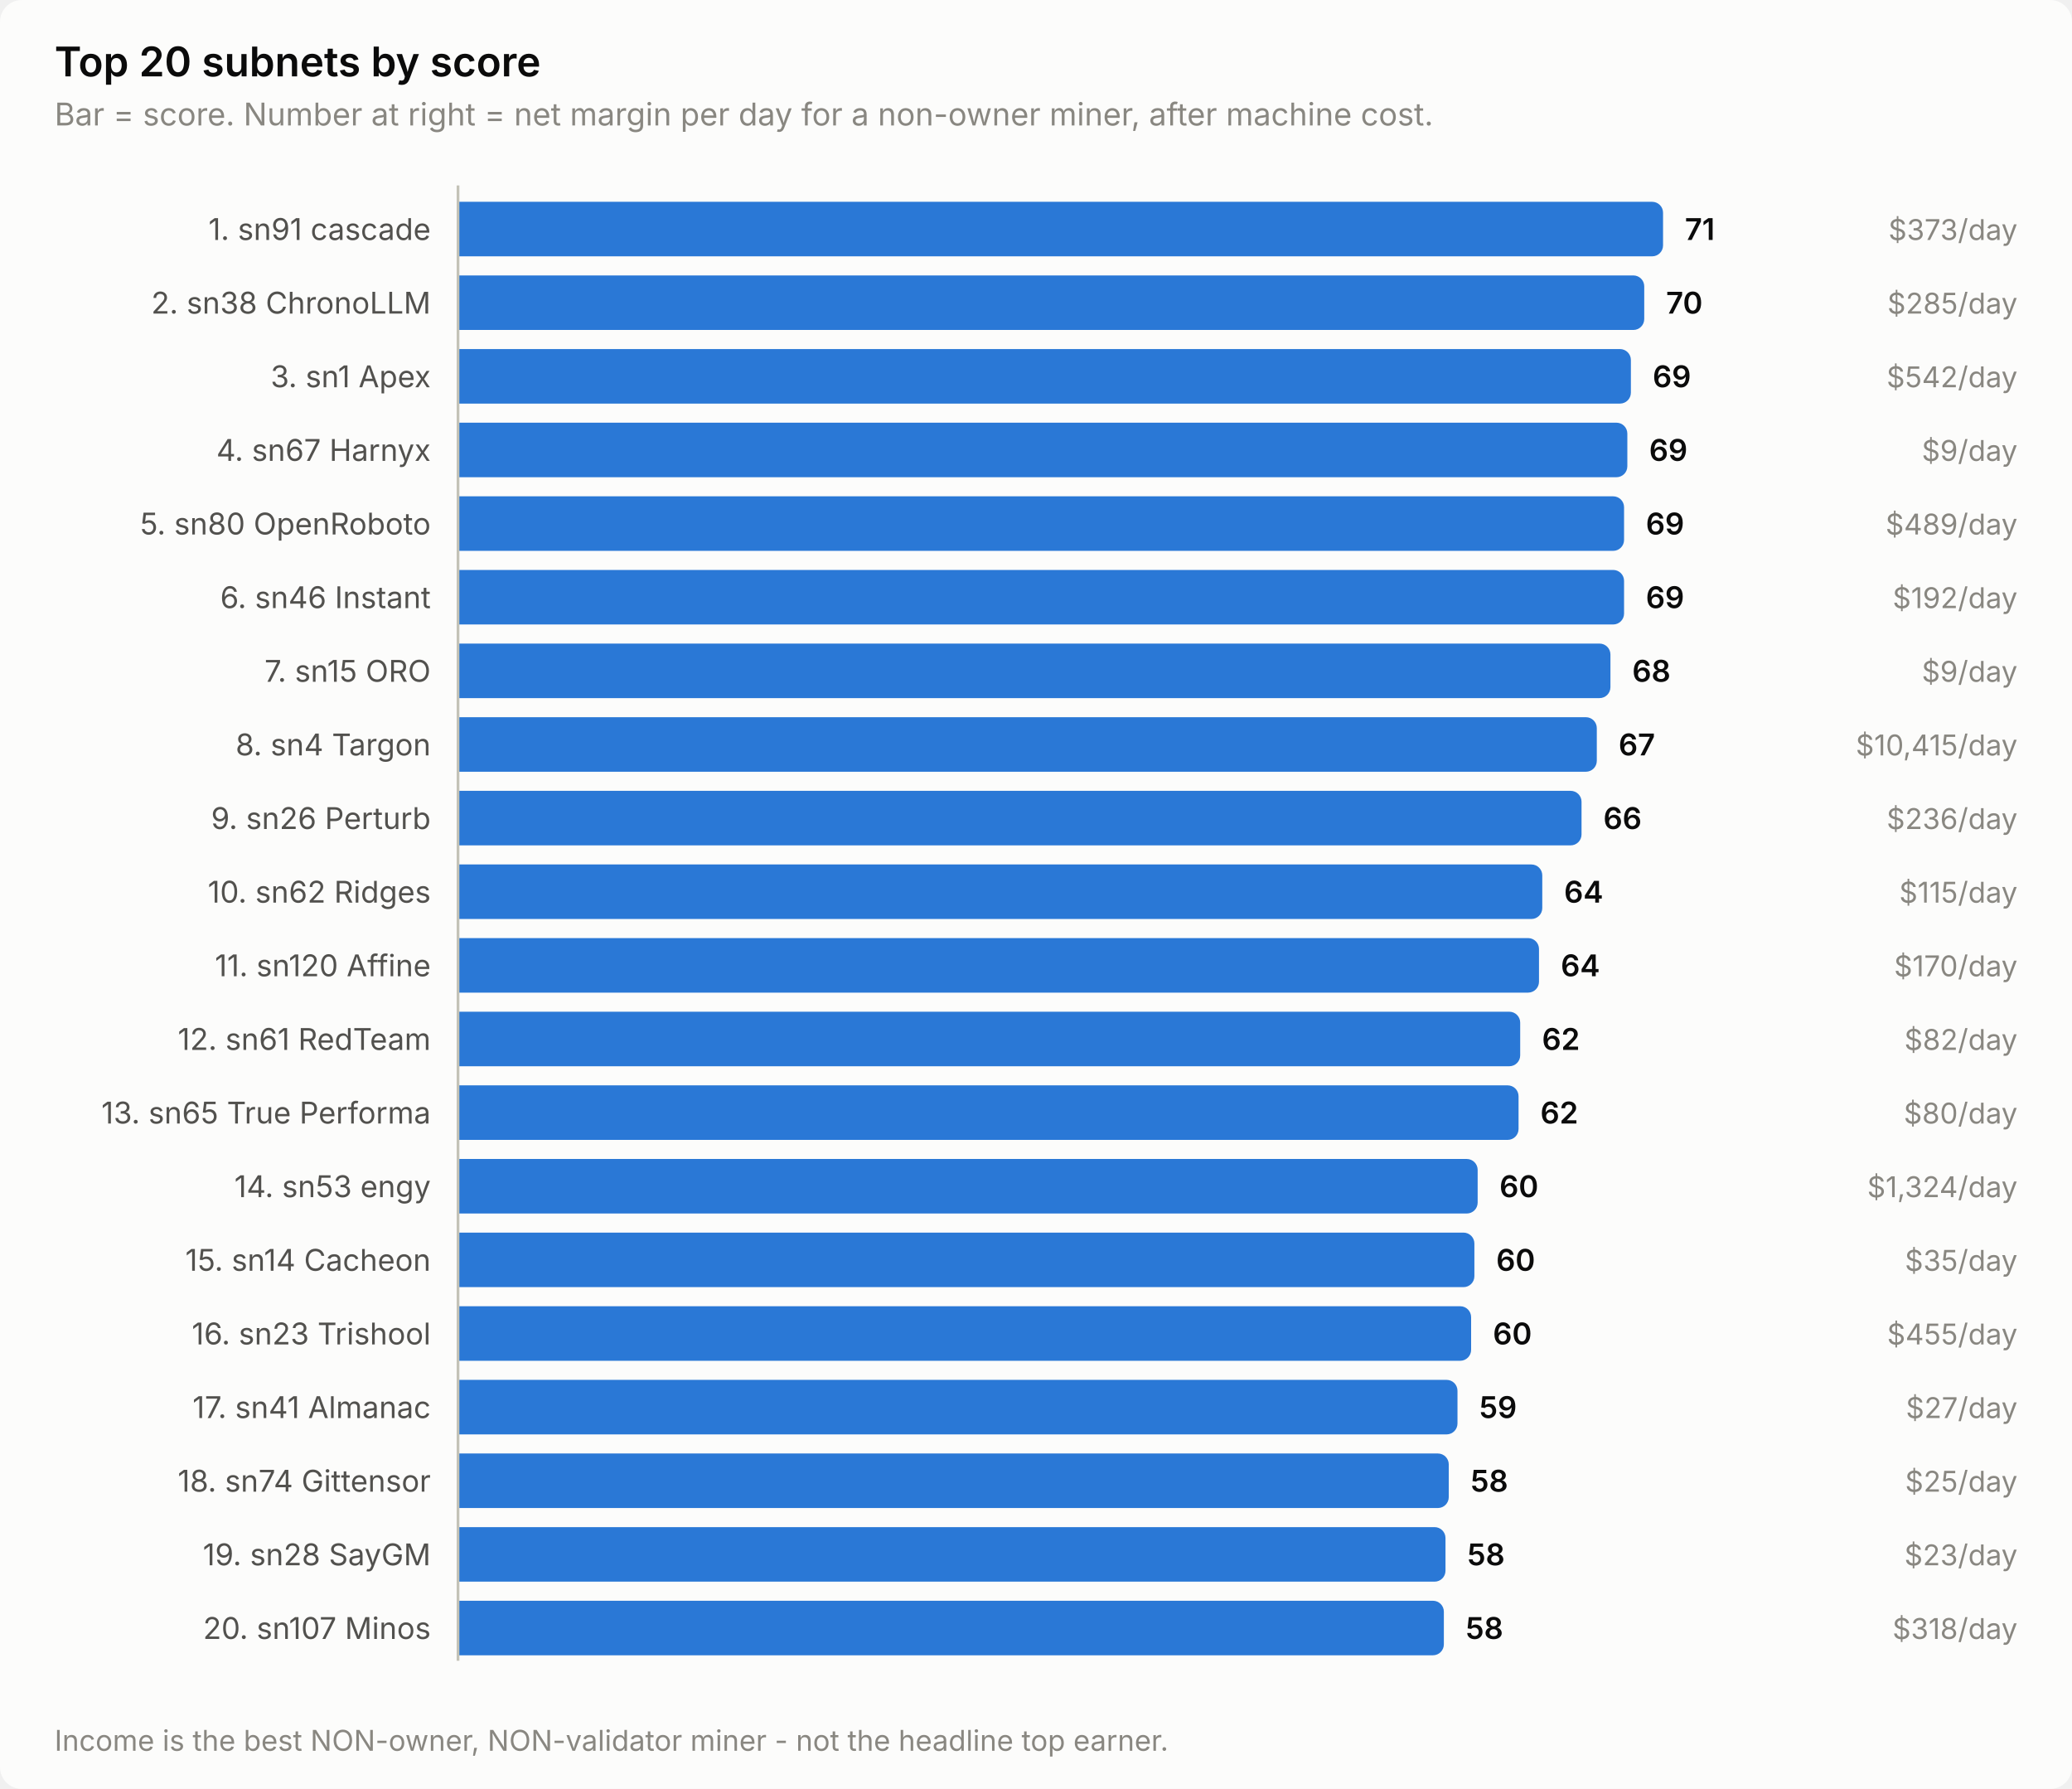
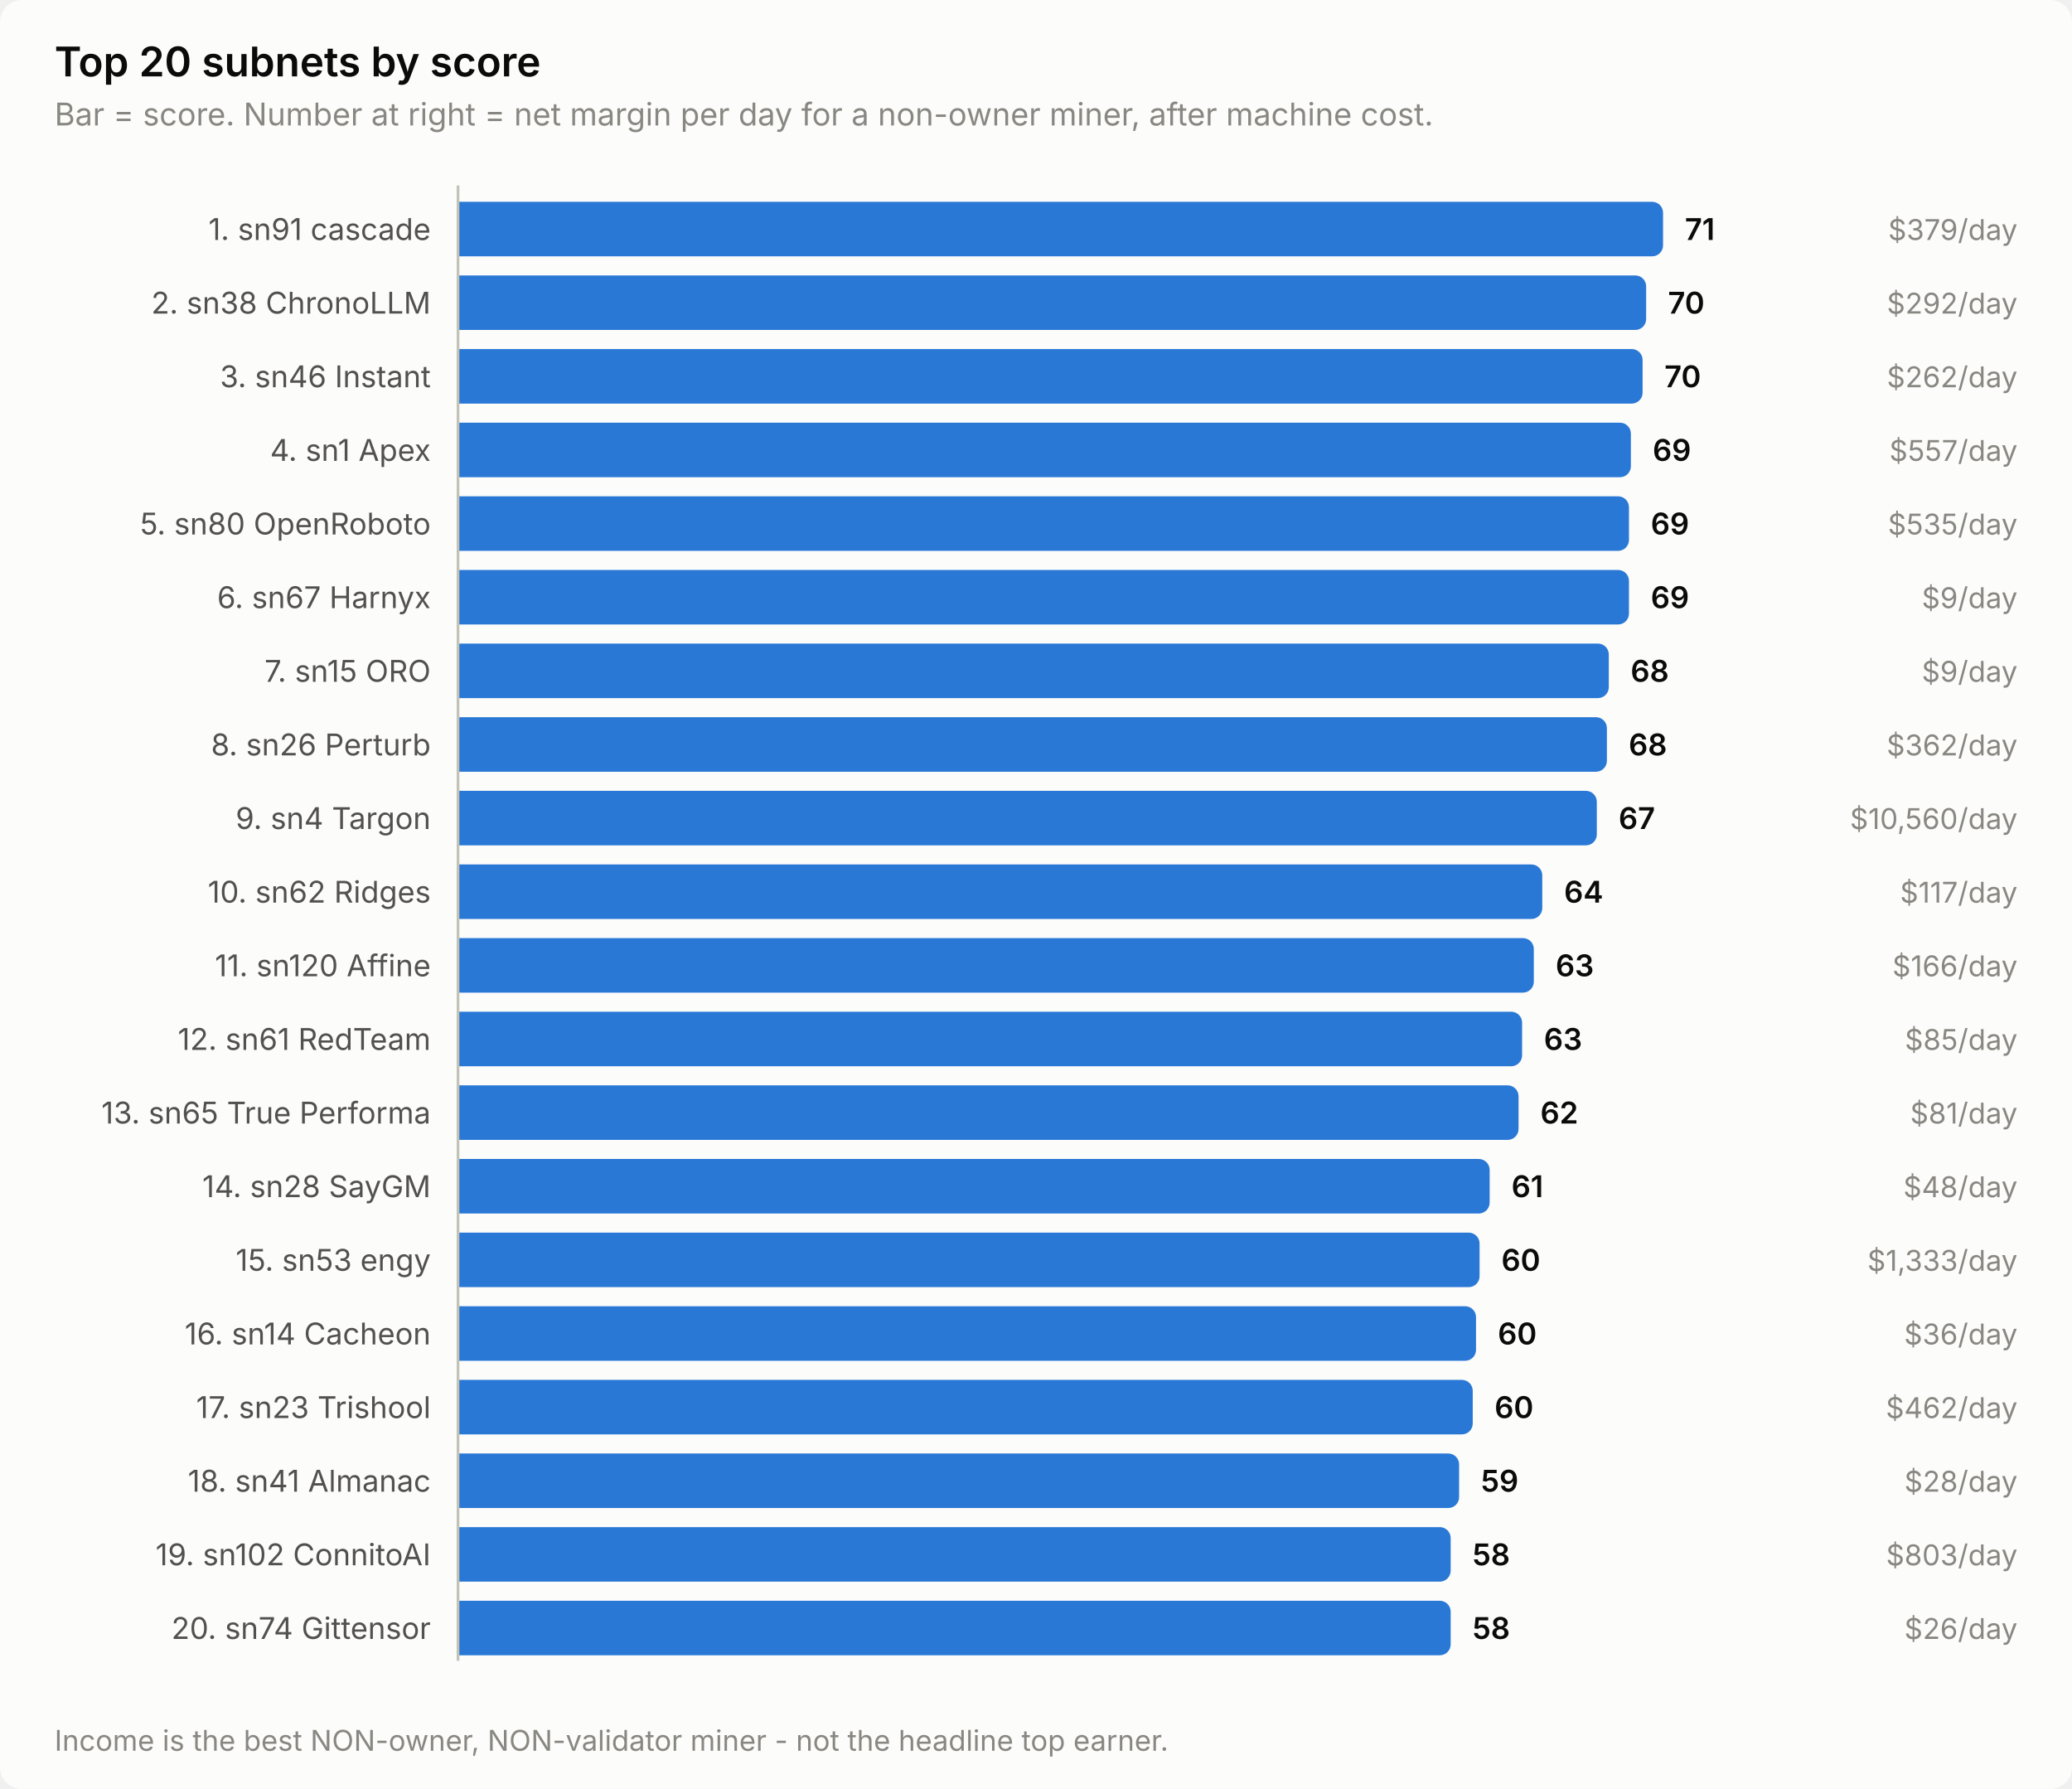
<svg xmlns="http://www.w3.org/2000/svg" width="760" height="656" viewBox="0 0 760 656" role="img" aria-label="Top 20 subnets by score">
  <style>
    text { font-family: system-ui, -apple-system, 'Segoe UI', sans-serif; }
    .t-title { font-size: 15px; font-weight: 600; }
    .t-sub { font-size: 11.5px; }
    .t-lab { font-size: 11px; }
    .t-val { font-size: 11px; font-weight: 600; font-variant-numeric: tabular-nums; }
    .t-tick { font-size: 10.5px; font-variant-numeric: tabular-nums; }

    .surface { fill: #fcfcfb; }
    .ink { fill: #0b0b0b; }
    .ink2 { fill: #52514e; }
    .muted { fill: #898781; }
    .grid { stroke: #e1e0d9; }
    .axis { stroke: #c3c2b7; }
    .accent { fill: #2a78d6; }
    .critical { fill: #d03b3b; }
    .deemph { fill: #d8d7d0; }

    @media (prefers-color-scheme: dark) {
      .surface { fill: #1a1a19; }
      .ink { fill: #ffffff; }
      .ink2 { fill: #c3c2b7; }
      .muted { fill: #898781; }
      .grid { stroke: #2c2c2a; }
      .axis { stroke: #383835; }
      .accent { fill: #3987e5; }
      .deemph { fill: #3a3a37; }
    }
</style>
  <rect class="surface" width="760" height="656" rx="8" />
  <text class="ink t-title" x="20" y="28">Top 20 subnets by score</text>
  <text class="muted t-sub" x="20" y="46">Bar = score. Number at right = net margin per day for a non-owner miner, after machine cost.</text>
  <text class="ink2 t-lab" x="158" y="88" text-anchor="end">1. sn91 cascade</text>
  <path class="accent" d="M168.0,74.0 H606.0 a4.0,4.0 0 0 1 4.0,4.0 V90.0 a4.0,4.0 0 0 1 -4.0,4.0 H168.0 Z" />
  <text class="ink t-val" x="618.0" y="88">71</text>
-   <text class="muted t-tick" x="740" y="88" text-anchor="end">$373/day</text>
+   <text class="muted t-tick" x="740" y="88" text-anchor="end">$379/day</text>
  <text class="ink2 t-lab" x="158" y="115" text-anchor="end">2. sn38 ChronoLLM</text>
-   <path class="accent" d="M168.0,101.0 H599.1 a4.0,4.0 0 0 1 4.0,4.0 V117.0 a4.0,4.0 0 0 1 -4.0,4.0 H168.0 Z" />
-   <text class="ink t-val" x="611.1" y="115">70</text>
-   <text class="muted t-tick" x="740" y="115" text-anchor="end">$285/day</text>
-   <text class="ink2 t-lab" x="158" y="142" text-anchor="end">3. sn1 Apex</text>
-   <path class="accent" d="M168.0,128.0 H594.2 a4.0,4.0 0 0 1 4.0,4.0 V144.0 a4.0,4.0 0 0 1 -4.0,4.0 H168.0 Z" />
-   <text class="ink t-val" x="606.2" y="142">69</text>
-   <text class="muted t-tick" x="740" y="142" text-anchor="end">$542/day</text>
-   <text class="ink2 t-lab" x="158" y="169" text-anchor="end">4. sn67 Harnyx</text>
-   <path class="accent" d="M168.0,155.0 H592.9 a4.0,4.0 0 0 1 4.0,4.0 V171.0 a4.0,4.0 0 0 1 -4.0,4.0 H168.0 Z" />
-   <text class="ink t-val" x="604.9" y="169">69</text>
-   <text class="muted t-tick" x="740" y="169" text-anchor="end">$9/day</text>
+   <path class="accent" d="M168.0,101.0 H599.8 a4.0,4.0 0 0 1 4.0,4.0 V117.0 a4.0,4.0 0 0 1 -4.0,4.0 H168.0 Z" />
+   <text class="ink t-val" x="611.8" y="115">70</text>
+   <text class="muted t-tick" x="740" y="115" text-anchor="end">$292/day</text>
+   <text class="ink2 t-lab" x="158" y="142" text-anchor="end">3. sn46 Instant</text>
+   <path class="accent" d="M168.0,128.0 H598.5 a4.0,4.0 0 0 1 4.0,4.0 V144.0 a4.0,4.0 0 0 1 -4.0,4.0 H168.0 Z" />
+   <text class="ink t-val" x="610.5" y="142">70</text>
+   <text class="muted t-tick" x="740" y="142" text-anchor="end">$262/day</text>
+   <text class="ink2 t-lab" x="158" y="169" text-anchor="end">4. sn1 Apex</text>
+   <path class="accent" d="M168.0,155.0 H594.2 a4.0,4.0 0 0 1 4.0,4.0 V171.0 a4.0,4.0 0 0 1 -4.0,4.0 H168.0 Z" />
+   <text class="ink t-val" x="606.2" y="169">69</text>
+   <text class="muted t-tick" x="740" y="169" text-anchor="end">$557/day</text>
  <text class="ink2 t-lab" x="158" y="196" text-anchor="end">5. sn80 OpenRoboto</text>
-   <path class="accent" d="M168.0,182.0 H591.7 a4.0,4.0 0 0 1 4.0,4.0 V198.0 a4.0,4.0 0 0 1 -4.0,4.0 H168.0 Z" />
-   <text class="ink t-val" x="603.7" y="196">69</text>
-   <text class="muted t-tick" x="740" y="196" text-anchor="end">$489/day</text>
-   <text class="ink2 t-lab" x="158" y="223" text-anchor="end">6. sn46 Instant</text>
-   <path class="accent" d="M168.0,209.0 H591.7 a4.0,4.0 0 0 1 4.0,4.0 V225.0 a4.0,4.0 0 0 1 -4.0,4.0 H168.0 Z" />
-   <text class="ink t-val" x="603.7" y="223">69</text>
-   <text class="muted t-tick" x="740" y="223" text-anchor="end">$192/day</text>
+   <path class="accent" d="M168.0,182.0 H593.5 a4.0,4.0 0 0 1 4.0,4.0 V198.0 a4.0,4.0 0 0 1 -4.0,4.0 H168.0 Z" />
+   <text class="ink t-val" x="605.5" y="196">69</text>
+   <text class="muted t-tick" x="740" y="196" text-anchor="end">$535/day</text>
+   <text class="ink2 t-lab" x="158" y="223" text-anchor="end">6. sn67 Harnyx</text>
+   <path class="accent" d="M168.0,209.0 H593.5 a4.0,4.0 0 0 1 4.0,4.0 V225.0 a4.0,4.0 0 0 1 -4.0,4.0 H168.0 Z" />
+   <text class="ink t-val" x="605.5" y="223">69</text>
+   <text class="muted t-tick" x="740" y="223" text-anchor="end">$9/day</text>
  <text class="ink2 t-lab" x="158" y="250" text-anchor="end">7. sn15 ORO</text>
-   <path class="accent" d="M168.0,236.0 H586.7 a4.0,4.0 0 0 1 4.0,4.0 V252.0 a4.0,4.0 0 0 1 -4.0,4.0 H168.0 Z" />
-   <text class="ink t-val" x="598.7" y="250">68</text>
+   <path class="accent" d="M168.0,236.0 H586.1 a4.0,4.0 0 0 1 4.0,4.0 V252.0 a4.0,4.0 0 0 1 -4.0,4.0 H168.0 Z" />
+   <text class="ink t-val" x="598.1" y="250">68</text>
  <text class="muted t-tick" x="740" y="250" text-anchor="end">$9/day</text>
-   <text class="ink2 t-lab" x="158" y="277" text-anchor="end">8. sn4 Targon</text>
-   <path class="accent" d="M168.0,263.0 H581.7 a4.0,4.0 0 0 1 4.0,4.0 V279.0 a4.0,4.0 0 0 1 -4.0,4.0 H168.0 Z" />
-   <text class="ink t-val" x="593.7" y="277">67</text>
-   <text class="muted t-tick" x="740" y="277" text-anchor="end">$10,415/day</text>
-   <text class="ink2 t-lab" x="158" y="304" text-anchor="end">9. sn26 Perturb</text>
-   <path class="accent" d="M168.0,290.0 H576.1 a4.0,4.0 0 0 1 4.0,4.0 V306.0 a4.0,4.0 0 0 1 -4.0,4.0 H168.0 Z" />
-   <text class="ink t-val" x="588.1" y="304">66</text>
-   <text class="muted t-tick" x="740" y="304" text-anchor="end">$236/day</text>
+   <text class="ink2 t-lab" x="158" y="277" text-anchor="end">8. sn26 Perturb</text>
+   <path class="accent" d="M168.0,263.0 H585.4 a4.0,4.0 0 0 1 4.0,4.0 V279.0 a4.0,4.0 0 0 1 -4.0,4.0 H168.0 Z" />
+   <text class="ink t-val" x="597.4" y="277">68</text>
+   <text class="muted t-tick" x="740" y="277" text-anchor="end">$362/day</text>
+   <text class="ink2 t-lab" x="158" y="304" text-anchor="end">9. sn4 Targon</text>
+   <path class="accent" d="M168.0,290.0 H581.7 a4.0,4.0 0 0 1 4.0,4.0 V306.0 a4.0,4.0 0 0 1 -4.0,4.0 H168.0 Z" />
+   <text class="ink t-val" x="593.7" y="304">67</text>
+   <text class="muted t-tick" x="740" y="304" text-anchor="end">$10,560/day</text>
  <text class="ink2 t-lab" x="158" y="331" text-anchor="end">10. sn62 Ridges</text>
  <path class="accent" d="M168.0,317.0 H561.7 a4.0,4.0 0 0 1 4.0,4.0 V333.0 a4.0,4.0 0 0 1 -4.0,4.0 H168.0 Z" />
  <text class="ink t-val" x="573.7" y="331">64</text>
-   <text class="muted t-tick" x="740" y="331" text-anchor="end">$115/day</text>
+   <text class="muted t-tick" x="740" y="331" text-anchor="end">$117/day</text>
  <text class="ink2 t-lab" x="158" y="358" text-anchor="end">11. sn120 Affine</text>
-   <path class="accent" d="M168.0,344.0 H560.5 a4.0,4.0 0 0 1 4.0,4.0 V360.0 a4.0,4.0 0 0 1 -4.0,4.0 H168.0 Z" />
-   <text class="ink t-val" x="572.5" y="358">64</text>
-   <text class="muted t-tick" x="740" y="358" text-anchor="end">$170/day</text>
+   <path class="accent" d="M168.0,344.0 H558.6 a4.0,4.0 0 0 1 4.0,4.0 V360.0 a4.0,4.0 0 0 1 -4.0,4.0 H168.0 Z" />
+   <text class="ink t-val" x="570.6" y="358">63</text>
+   <text class="muted t-tick" x="740" y="358" text-anchor="end">$166/day</text>
  <text class="ink2 t-lab" x="158" y="385" text-anchor="end">12. sn61 RedTeam</text>
-   <path class="accent" d="M168.0,371.0 H553.6 a4.0,4.0 0 0 1 4.0,4.0 V387.0 a4.0,4.0 0 0 1 -4.0,4.0 H168.0 Z" />
-   <text class="ink t-val" x="565.6" y="385">62</text>
-   <text class="muted t-tick" x="740" y="385" text-anchor="end">$82/day</text>
+   <path class="accent" d="M168.0,371.0 H554.3 a4.0,4.0 0 0 1 4.0,4.0 V387.0 a4.0,4.0 0 0 1 -4.0,4.0 H168.0 Z" />
+   <text class="ink t-val" x="566.3" y="385">63</text>
+   <text class="muted t-tick" x="740" y="385" text-anchor="end">$85/day</text>
  <text class="ink2 t-lab" x="158" y="412" text-anchor="end">13. sn65 True Performa</text>
  <path class="accent" d="M168.0,398.0 H553.0 a4.0,4.0 0 0 1 4.0,4.0 V414.0 a4.0,4.0 0 0 1 -4.0,4.0 H168.0 Z" />
  <text class="ink t-val" x="565.0" y="412">62</text>
-   <text class="muted t-tick" x="740" y="412" text-anchor="end">$80/day</text>
-   <text class="ink2 t-lab" x="158" y="439" text-anchor="end">14. sn53 engy</text>
-   <path class="accent" d="M168.0,425.0 H538.0 a4.0,4.0 0 0 1 4.0,4.0 V441.0 a4.0,4.0 0 0 1 -4.0,4.0 H168.0 Z" />
-   <text class="ink t-val" x="550.0" y="439">60</text>
-   <text class="muted t-tick" x="740" y="439" text-anchor="end">$1,324/day</text>
-   <text class="ink2 t-lab" x="158" y="466" text-anchor="end">15. sn14 Cacheon</text>
-   <path class="accent" d="M168.0,452.0 H536.8 a4.0,4.0 0 0 1 4.0,4.0 V468.0 a4.0,4.0 0 0 1 -4.0,4.0 H168.0 Z" />
-   <text class="ink t-val" x="548.8" y="466">60</text>
-   <text class="muted t-tick" x="740" y="466" text-anchor="end">$35/day</text>
-   <text class="ink2 t-lab" x="158" y="493" text-anchor="end">16. sn23 Trishool</text>
-   <path class="accent" d="M168.0,479.0 H535.6 a4.0,4.0 0 0 1 4.0,4.0 V495.0 a4.0,4.0 0 0 1 -4.0,4.0 H168.0 Z" />
-   <text class="ink t-val" x="547.6" y="493">60</text>
-   <text class="muted t-tick" x="740" y="493" text-anchor="end">$455/day</text>
-   <text class="ink2 t-lab" x="158" y="520" text-anchor="end">17. sn41 Almanac</text>
-   <path class="accent" d="M168.0,506.0 H530.6 a4.0,4.0 0 0 1 4.0,4.0 V522.0 a4.0,4.0 0 0 1 -4.0,4.0 H168.0 Z" />
-   <text class="ink t-val" x="542.6" y="520">59</text>
-   <text class="muted t-tick" x="740" y="520" text-anchor="end">$27/day</text>
-   <text class="ink2 t-lab" x="158" y="547" text-anchor="end">18. sn74 Gittensor</text>
-   <path class="accent" d="M168.0,533.0 H527.4 a4.0,4.0 0 0 1 4.0,4.0 V549.0 a4.0,4.0 0 0 1 -4.0,4.0 H168.0 Z" />
-   <text class="ink t-val" x="539.4" y="547">58</text>
-   <text class="muted t-tick" x="740" y="547" text-anchor="end">$25/day</text>
-   <text class="ink2 t-lab" x="158" y="574" text-anchor="end">19. sn28 SayGM</text>
-   <path class="accent" d="M168.0,560.0 H526.2 a4.0,4.0 0 0 1 4.0,4.0 V576.0 a4.0,4.0 0 0 1 -4.0,4.0 H168.0 Z" />
-   <text class="ink t-val" x="538.2" y="574">58</text>
-   <text class="muted t-tick" x="740" y="574" text-anchor="end">$23/day</text>
-   <text class="ink2 t-lab" x="158" y="601" text-anchor="end">20. sn107 Minos</text>
-   <path class="accent" d="M168.0,587.0 H525.6 a4.0,4.0 0 0 1 4.0,4.0 V603.0 a4.0,4.0 0 0 1 -4.0,4.0 H168.0 Z" />
-   <text class="ink t-val" x="537.6" y="601">58</text>
-   <text class="muted t-tick" x="740" y="601" text-anchor="end">$318/day</text>
+   <text class="muted t-tick" x="740" y="412" text-anchor="end">$81/day</text>
+   <text class="ink2 t-lab" x="158" y="439" text-anchor="end">14. sn28 SayGM</text>
+   <path class="accent" d="M168.0,425.0 H542.4 a4.0,4.0 0 0 1 4.0,4.0 V441.0 a4.0,4.0 0 0 1 -4.0,4.0 H168.0 Z" />
+   <text class="ink t-val" x="554.4" y="439">61</text>
+   <text class="muted t-tick" x="740" y="439" text-anchor="end">$48/day</text>
+   <text class="ink2 t-lab" x="158" y="466" text-anchor="end">15. sn53 engy</text>
+   <path class="accent" d="M168.0,452.0 H538.7 a4.0,4.0 0 0 1 4.0,4.0 V468.0 a4.0,4.0 0 0 1 -4.0,4.0 H168.0 Z" />
+   <text class="ink t-val" x="550.7" y="466">60</text>
+   <text class="muted t-tick" x="740" y="466" text-anchor="end">$1,333/day</text>
+   <text class="ink2 t-lab" x="158" y="493" text-anchor="end">16. sn14 Cacheon</text>
+   <path class="accent" d="M168.0,479.0 H537.4 a4.0,4.0 0 0 1 4.0,4.0 V495.0 a4.0,4.0 0 0 1 -4.0,4.0 H168.0 Z" />
+   <text class="ink t-val" x="549.4" y="493">60</text>
+   <text class="muted t-tick" x="740" y="493" text-anchor="end">$36/day</text>
+   <text class="ink2 t-lab" x="158" y="520" text-anchor="end">17. sn23 Trishool</text>
+   <path class="accent" d="M168.0,506.0 H536.2 a4.0,4.0 0 0 1 4.0,4.0 V522.0 a4.0,4.0 0 0 1 -4.0,4.0 H168.0 Z" />
+   <text class="ink t-val" x="548.2" y="520">60</text>
+   <text class="muted t-tick" x="740" y="520" text-anchor="end">$462/day</text>
+   <text class="ink2 t-lab" x="158" y="547" text-anchor="end">18. sn41 Almanac</text>
+   <path class="accent" d="M168.0,533.0 H531.2 a4.0,4.0 0 0 1 4.0,4.0 V549.0 a4.0,4.0 0 0 1 -4.0,4.0 H168.0 Z" />
+   <text class="ink t-val" x="543.2" y="547">59</text>
+   <text class="muted t-tick" x="740" y="547" text-anchor="end">$28/day</text>
+   <text class="ink2 t-lab" x="158" y="574" text-anchor="end">19. sn102 ConnitoAI</text>
+   <path class="accent" d="M168.0,560.0 H528.1 a4.0,4.0 0 0 1 4.0,4.0 V576.0 a4.0,4.0 0 0 1 -4.0,4.0 H168.0 Z" />
+   <text class="ink t-val" x="540.1" y="574">58</text>
+   <text class="muted t-tick" x="740" y="574" text-anchor="end">$803/day</text>
+   <text class="ink2 t-lab" x="158" y="601" text-anchor="end">20. sn74 Gittensor</text>
+   <path class="accent" d="M168.0,587.0 H528.1 a4.0,4.0 0 0 1 4.0,4.0 V603.0 a4.0,4.0 0 0 1 -4.0,4.0 H168.0 Z" />
+   <text class="ink t-val" x="540.1" y="601">58</text>
+   <text class="muted t-tick" x="740" y="601" text-anchor="end">$26/day</text>
  <line class="axis" x1="168" y1="68" x2="168" y2="609" stroke-width="1" />
  <text class="muted t-tick" x="20" y="642">Income is the best NON-owner, NON-validator miner - not the headline top earner.</text>
</svg>
